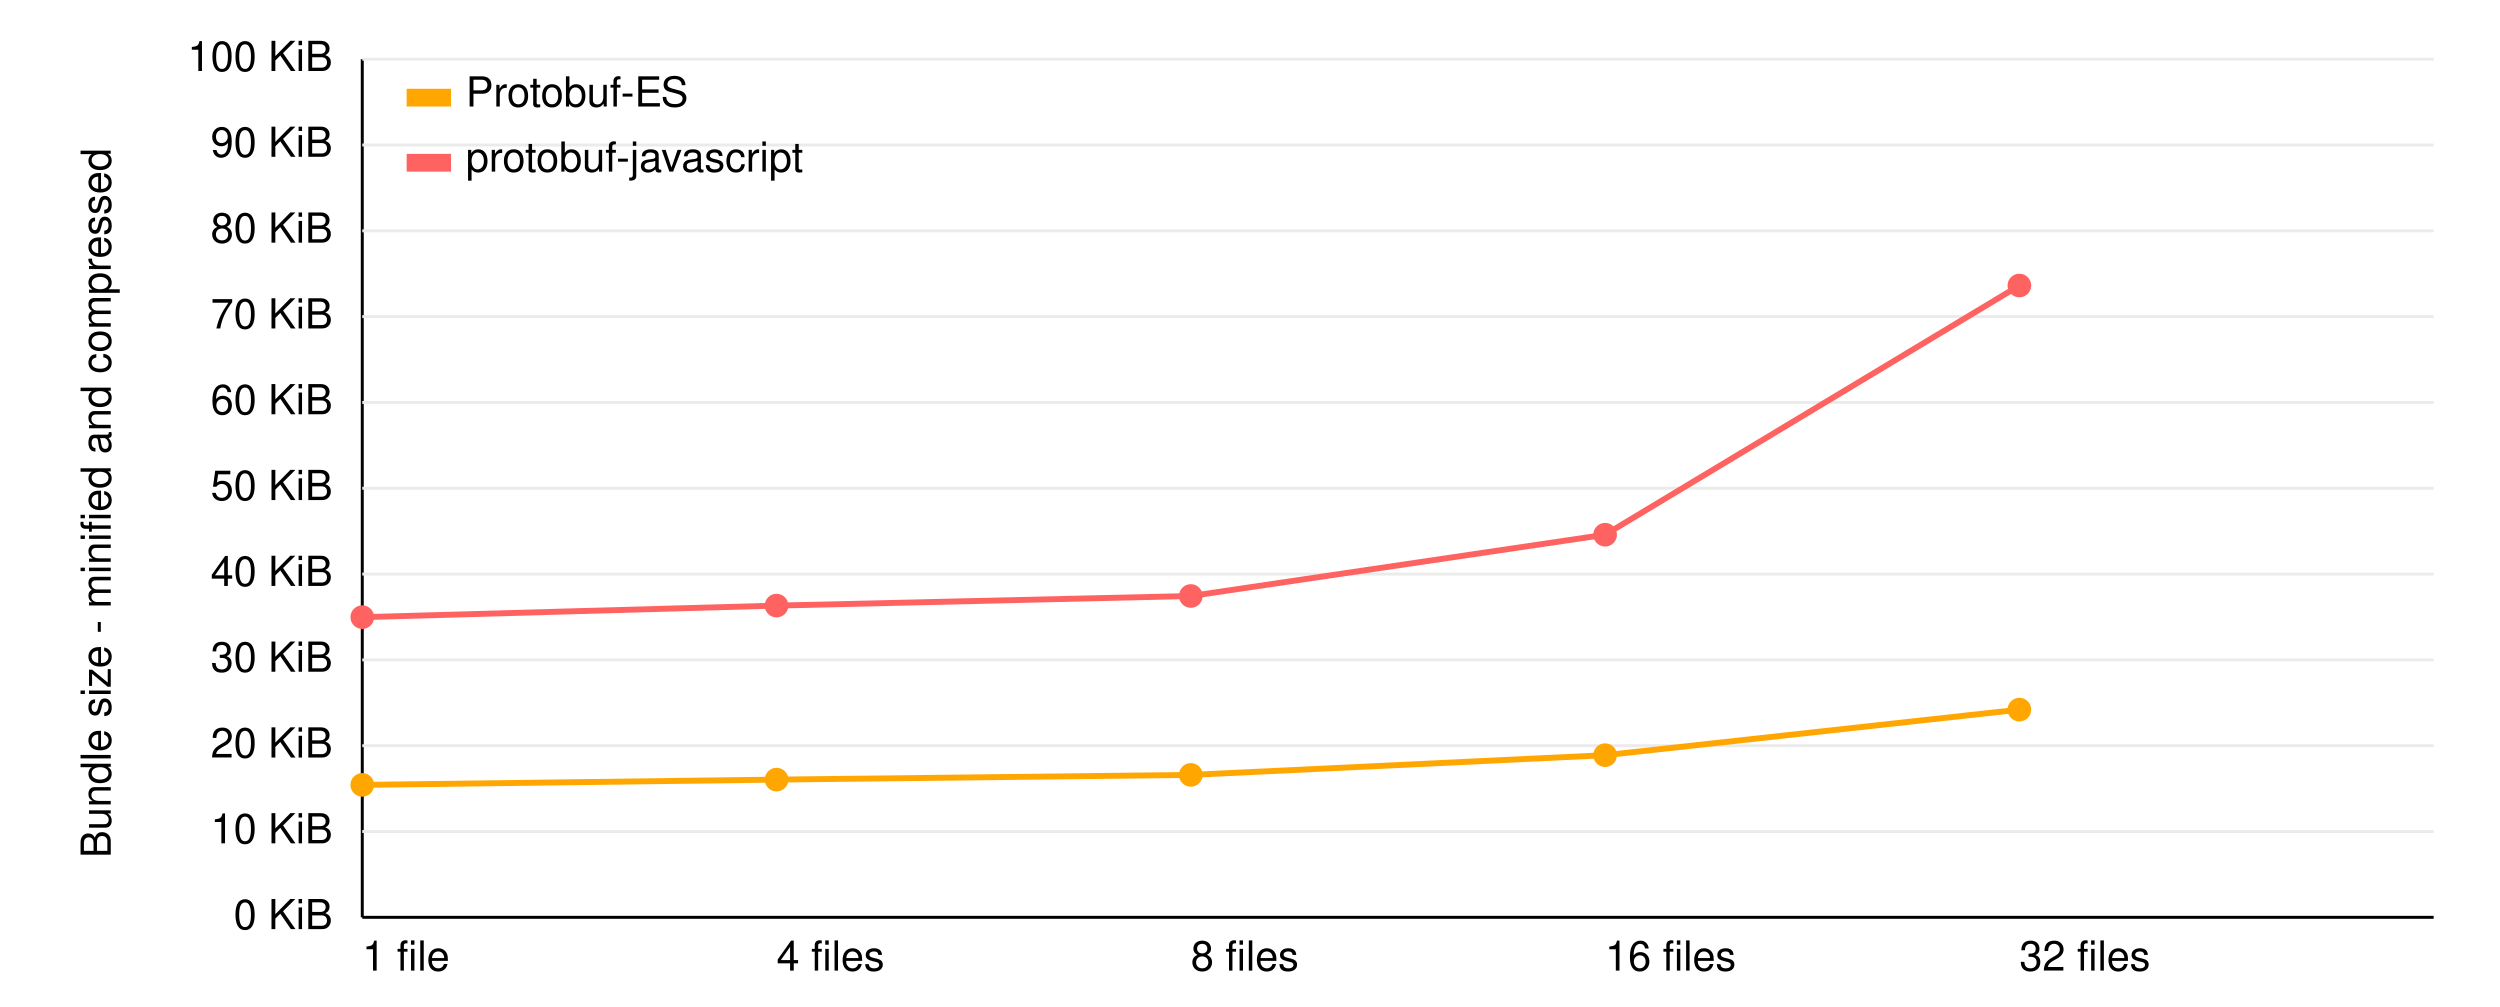
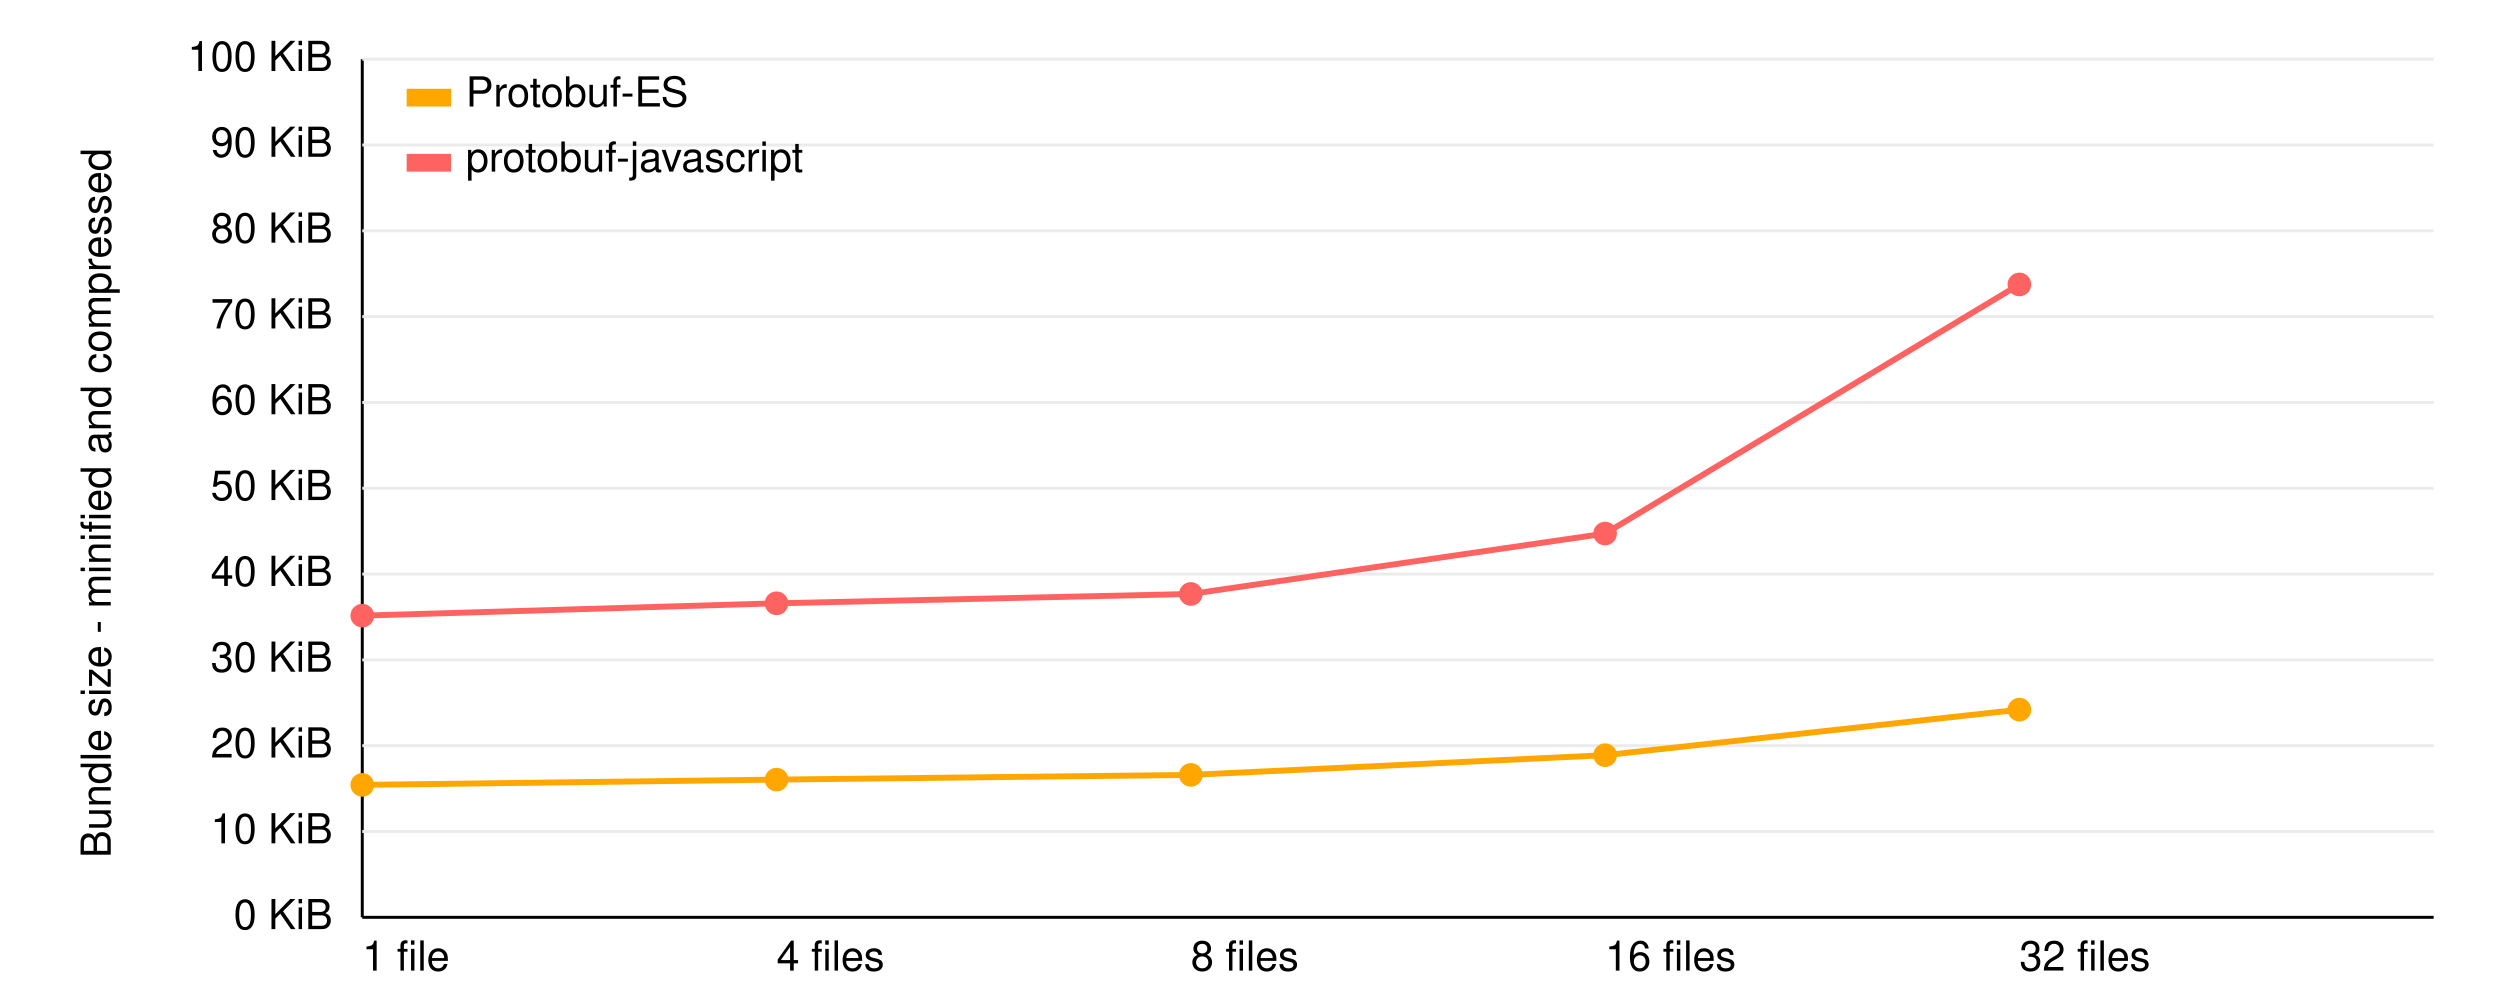
<svg xmlns="http://www.w3.org/2000/svg" version="1.1" width="820px" height="330px" viewBox="0 0 820 340" class="chart">
  <style>
      
      text {
        font: 14px Verdana, Helvetica, Arial, sans-serif;
      }
      
    </style>
  <g transform="translate(110,310)">
    <line y1="0" x2="700" stroke="black" />
    <text x="0" y="18" text-anchor="start">1 file</text>
    <text x="140" y="18" text-anchor="start">4 files</text>
    <text x="280" y="18" text-anchor="start">8 files</text>
    <text x="420" y="18" text-anchor="start">16 files</text>
    <text x="560" y="18" text-anchor="start">32 files</text>
  </g>
  <g transform="translate(110, 20)">
    <line x1="0" x2="0" y1="0" y2="290" stroke="black" />
    <g transform="rotate(-90), translate(-150,-85)">
      <text text-anchor="middle">Bundle size - minified and compressed</text>
    </g>
    <text x="-10" y="4" text-anchor="end">100 KiB</text>
    <line x1="0" x2="700" y1="0" y2="0" stroke="#ebebeb" />
    <text x="-10" y="33" text-anchor="end">90 KiB</text>
    <line x1="0" x2="700" y1="29" y2="29" stroke="#ebebeb" />
    <text x="-10" y="62" text-anchor="end">80 KiB</text>
    <line x1="0" x2="700" y1="58" y2="58" stroke="#ebebeb" />
    <text x="-10" y="91" text-anchor="end">70 KiB</text>
    <line x1="0" x2="700" y1="87" y2="87" stroke="#ebebeb" />
    <text x="-10" y="120" text-anchor="end">60 KiB</text>
    <line x1="0" x2="700" y1="116" y2="116" stroke="#ebebeb" />
    <text x="-10" y="149" text-anchor="end">50 KiB</text>
    <line x1="0" x2="700" y1="145" y2="145" stroke="#ebebeb" />
    <text x="-10" y="178" text-anchor="end">40 KiB</text>
    <line x1="0" x2="700" y1="174" y2="174" stroke="#ebebeb" />
    <text x="-10" y="207" text-anchor="end">30 KiB</text>
    <line x1="0" x2="700" y1="203" y2="203" stroke="#ebebeb" />
    <text x="-10" y="236" text-anchor="end">20 KiB</text>
    <line x1="0" x2="700" y1="232" y2="232" stroke="#ebebeb" />
    <text x="-10" y="265" text-anchor="end">10 KiB</text>
    <line x1="0" x2="700" y1="261" y2="261" stroke="#ebebeb" />
    <text x="-10" y="294" text-anchor="end">0 KiB</text>
  </g>
  <g transform="translate(110, 20)">
    <polyline fill="none" stroke="#ffa600" stroke-width="2" points="0,245.245 140,243.461 280,241.867 420,235.203 560,219.814">
    </polyline>
    <circle cx="0" cy="245.245" r="4" fill="#ffa600" />
    <circle cx="140" cy="243.461" r="4" fill="#ffa600" />
    <circle cx="280" cy="241.867" r="4" fill="#ffa600" />
    <circle cx="420" cy="235.203" r="4" fill="#ffa600" />
    <circle cx="560" cy="219.814" r="4" fill="#ffa600" />
  </g>
  <g transform="translate(110, 20)">
-     <polyline fill="none" stroke="#ff6361" stroke-width="2" points="0,188.559 140,184.657 280,181.409 420,160.701 560,76.49">
+     <polyline fill="none" stroke="#ff6361" stroke-width="2" points="0,188.05 140,183.875 280,180.726 420,160.313 560,76.125">
    </polyline>
-     <circle cx="0" cy="188.559" r="4" fill="#ff6361" />
-     <circle cx="140" cy="184.657" r="4" fill="#ff6361" />
-     <circle cx="280" cy="181.409" r="4" fill="#ff6361" />
-     <circle cx="420" cy="160.701" r="4" fill="#ff6361" />
-     <circle cx="560" cy="76.49" r="4" fill="#ff6361" />
+     <circle cx="0" cy="188.05" r="4" fill="#ff6361" />
+     <circle cx="140" cy="183.875" r="4" fill="#ff6361" />
+     <circle cx="280" cy="180.726" r="4" fill="#ff6361" />
+     <circle cx="420" cy="160.313" r="4" fill="#ff6361" />
+     <circle cx="560" cy="76.125" r="4" fill="#ff6361" />
  </g>
  <g transform="translate(125, 30)">
    <g transform="translate(0, 0)">
      <rect width="15" height="6" fill="#ffa600" />
      <text x="20" y="6">Protobuf-ES</text>
    </g>
    <g transform="translate(0, 22)">
      <rect width="15" height="6" fill="#ff6361" />
      <text x="20" y="6">protobuf-javascript</text>
    </g>
  </g>
</svg>
